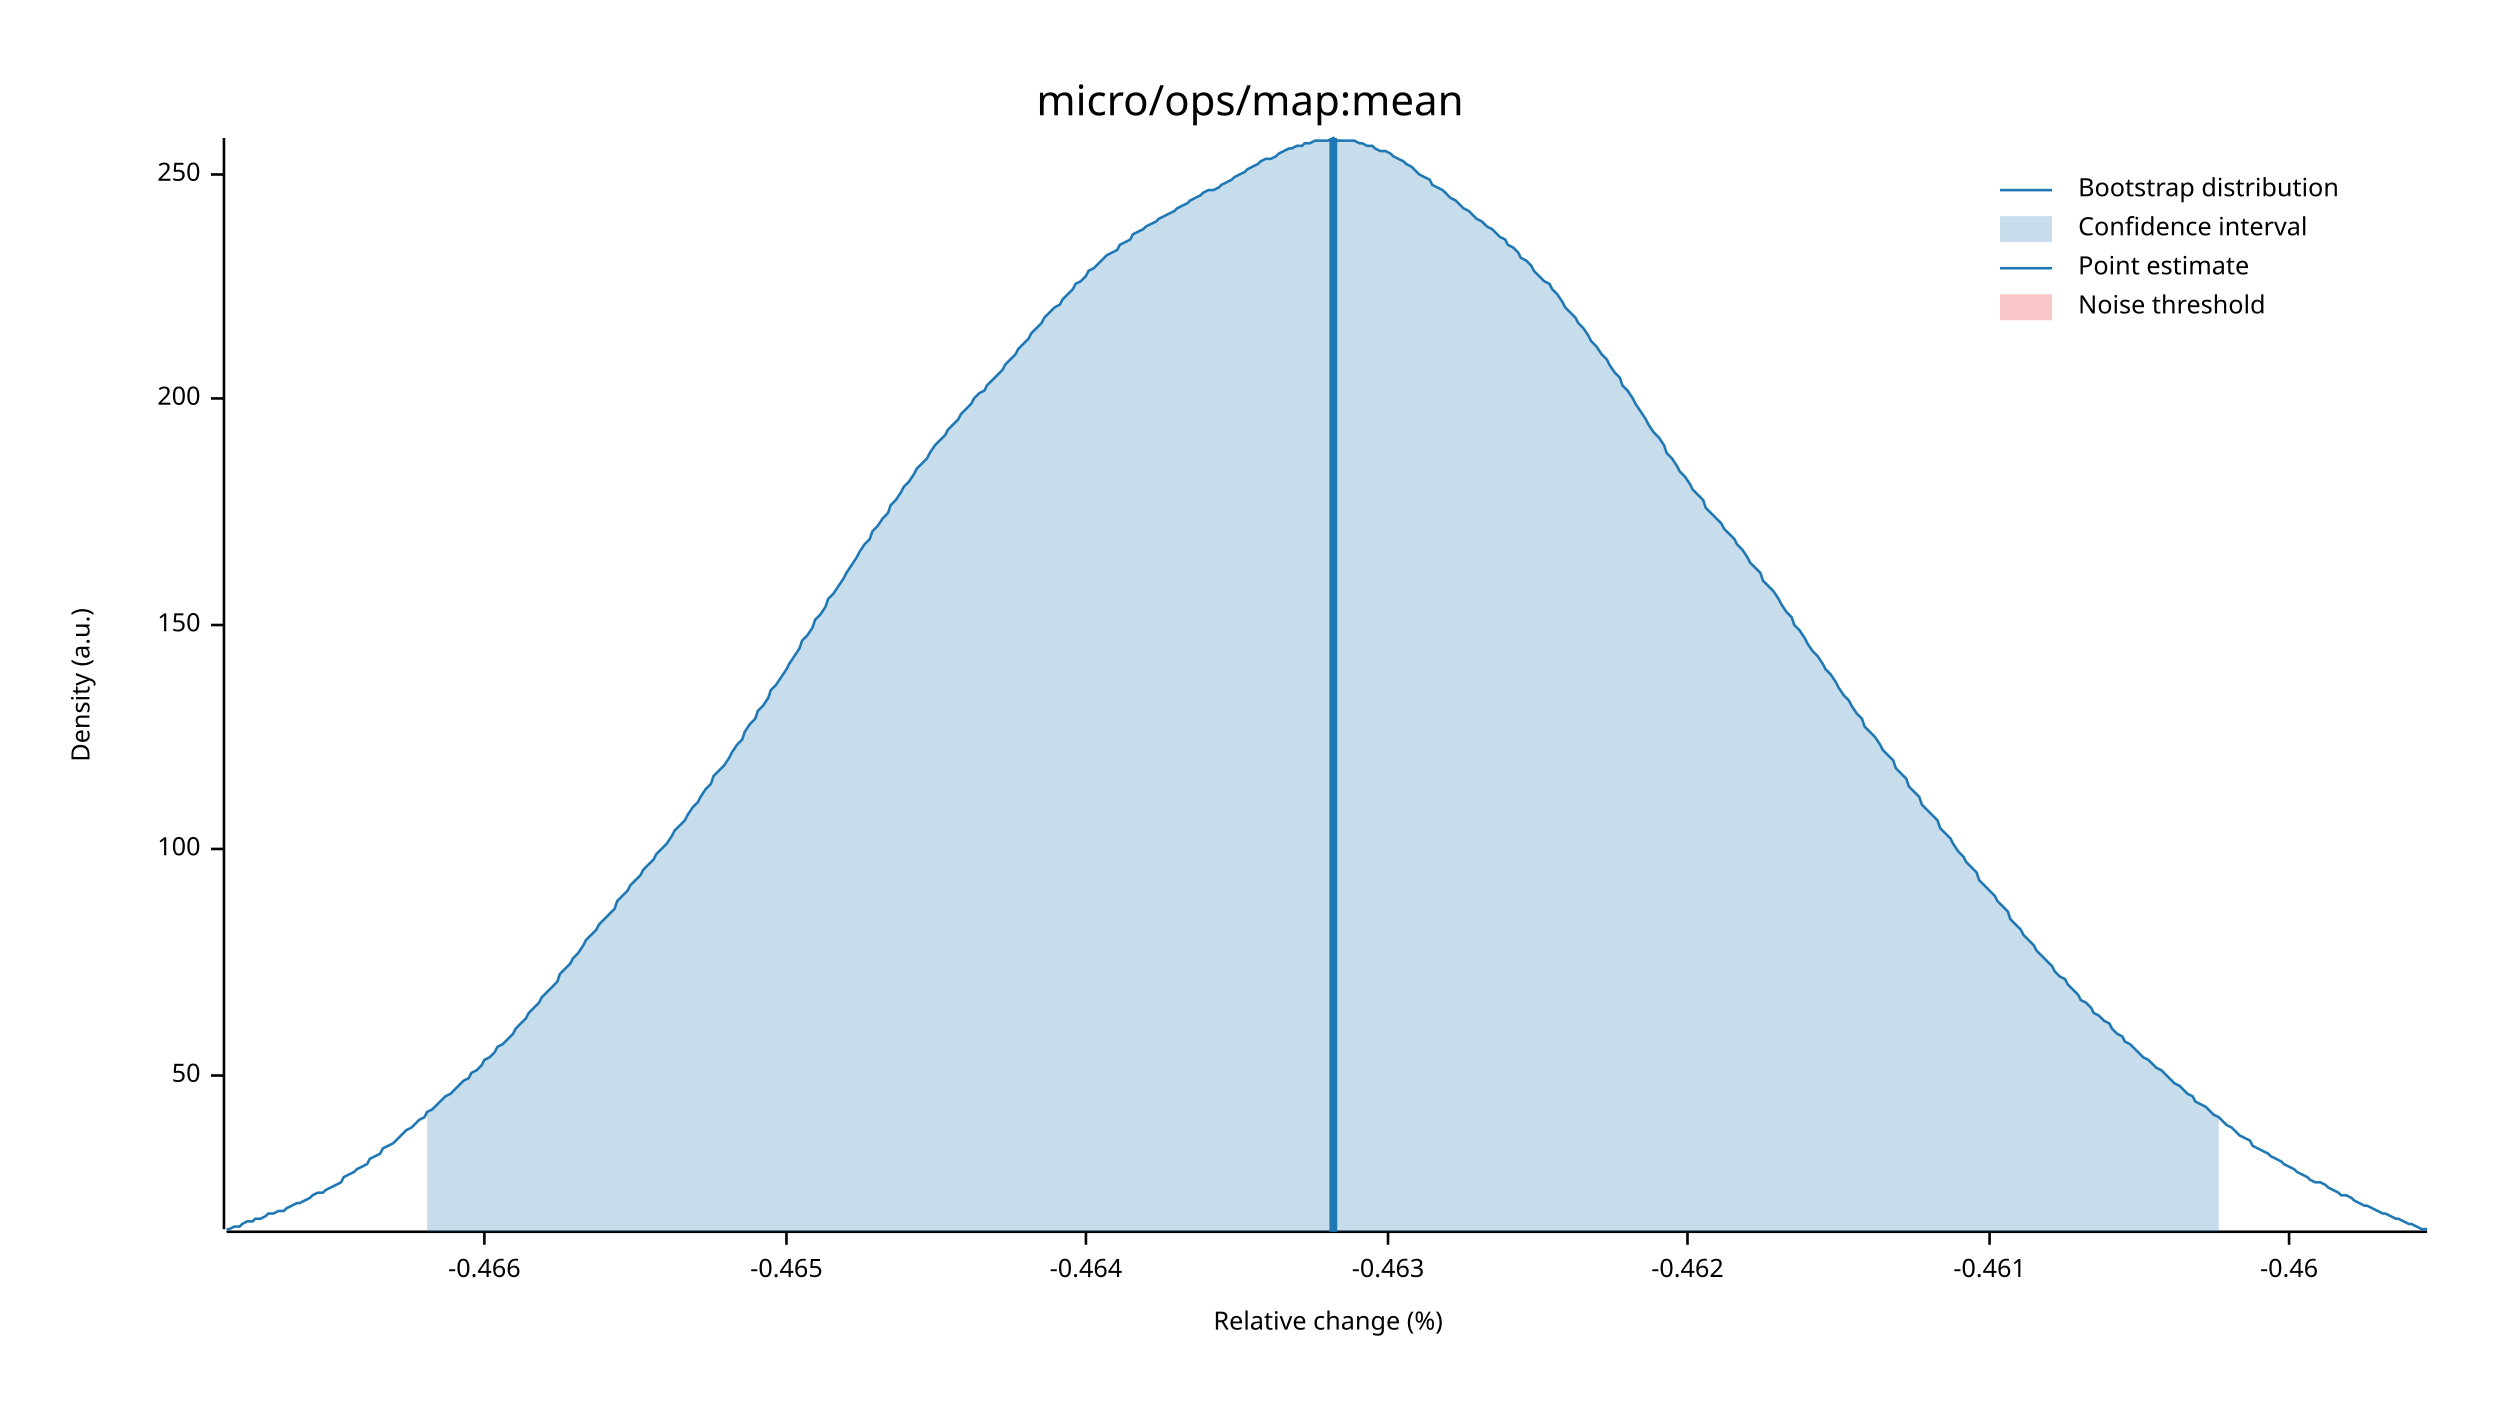
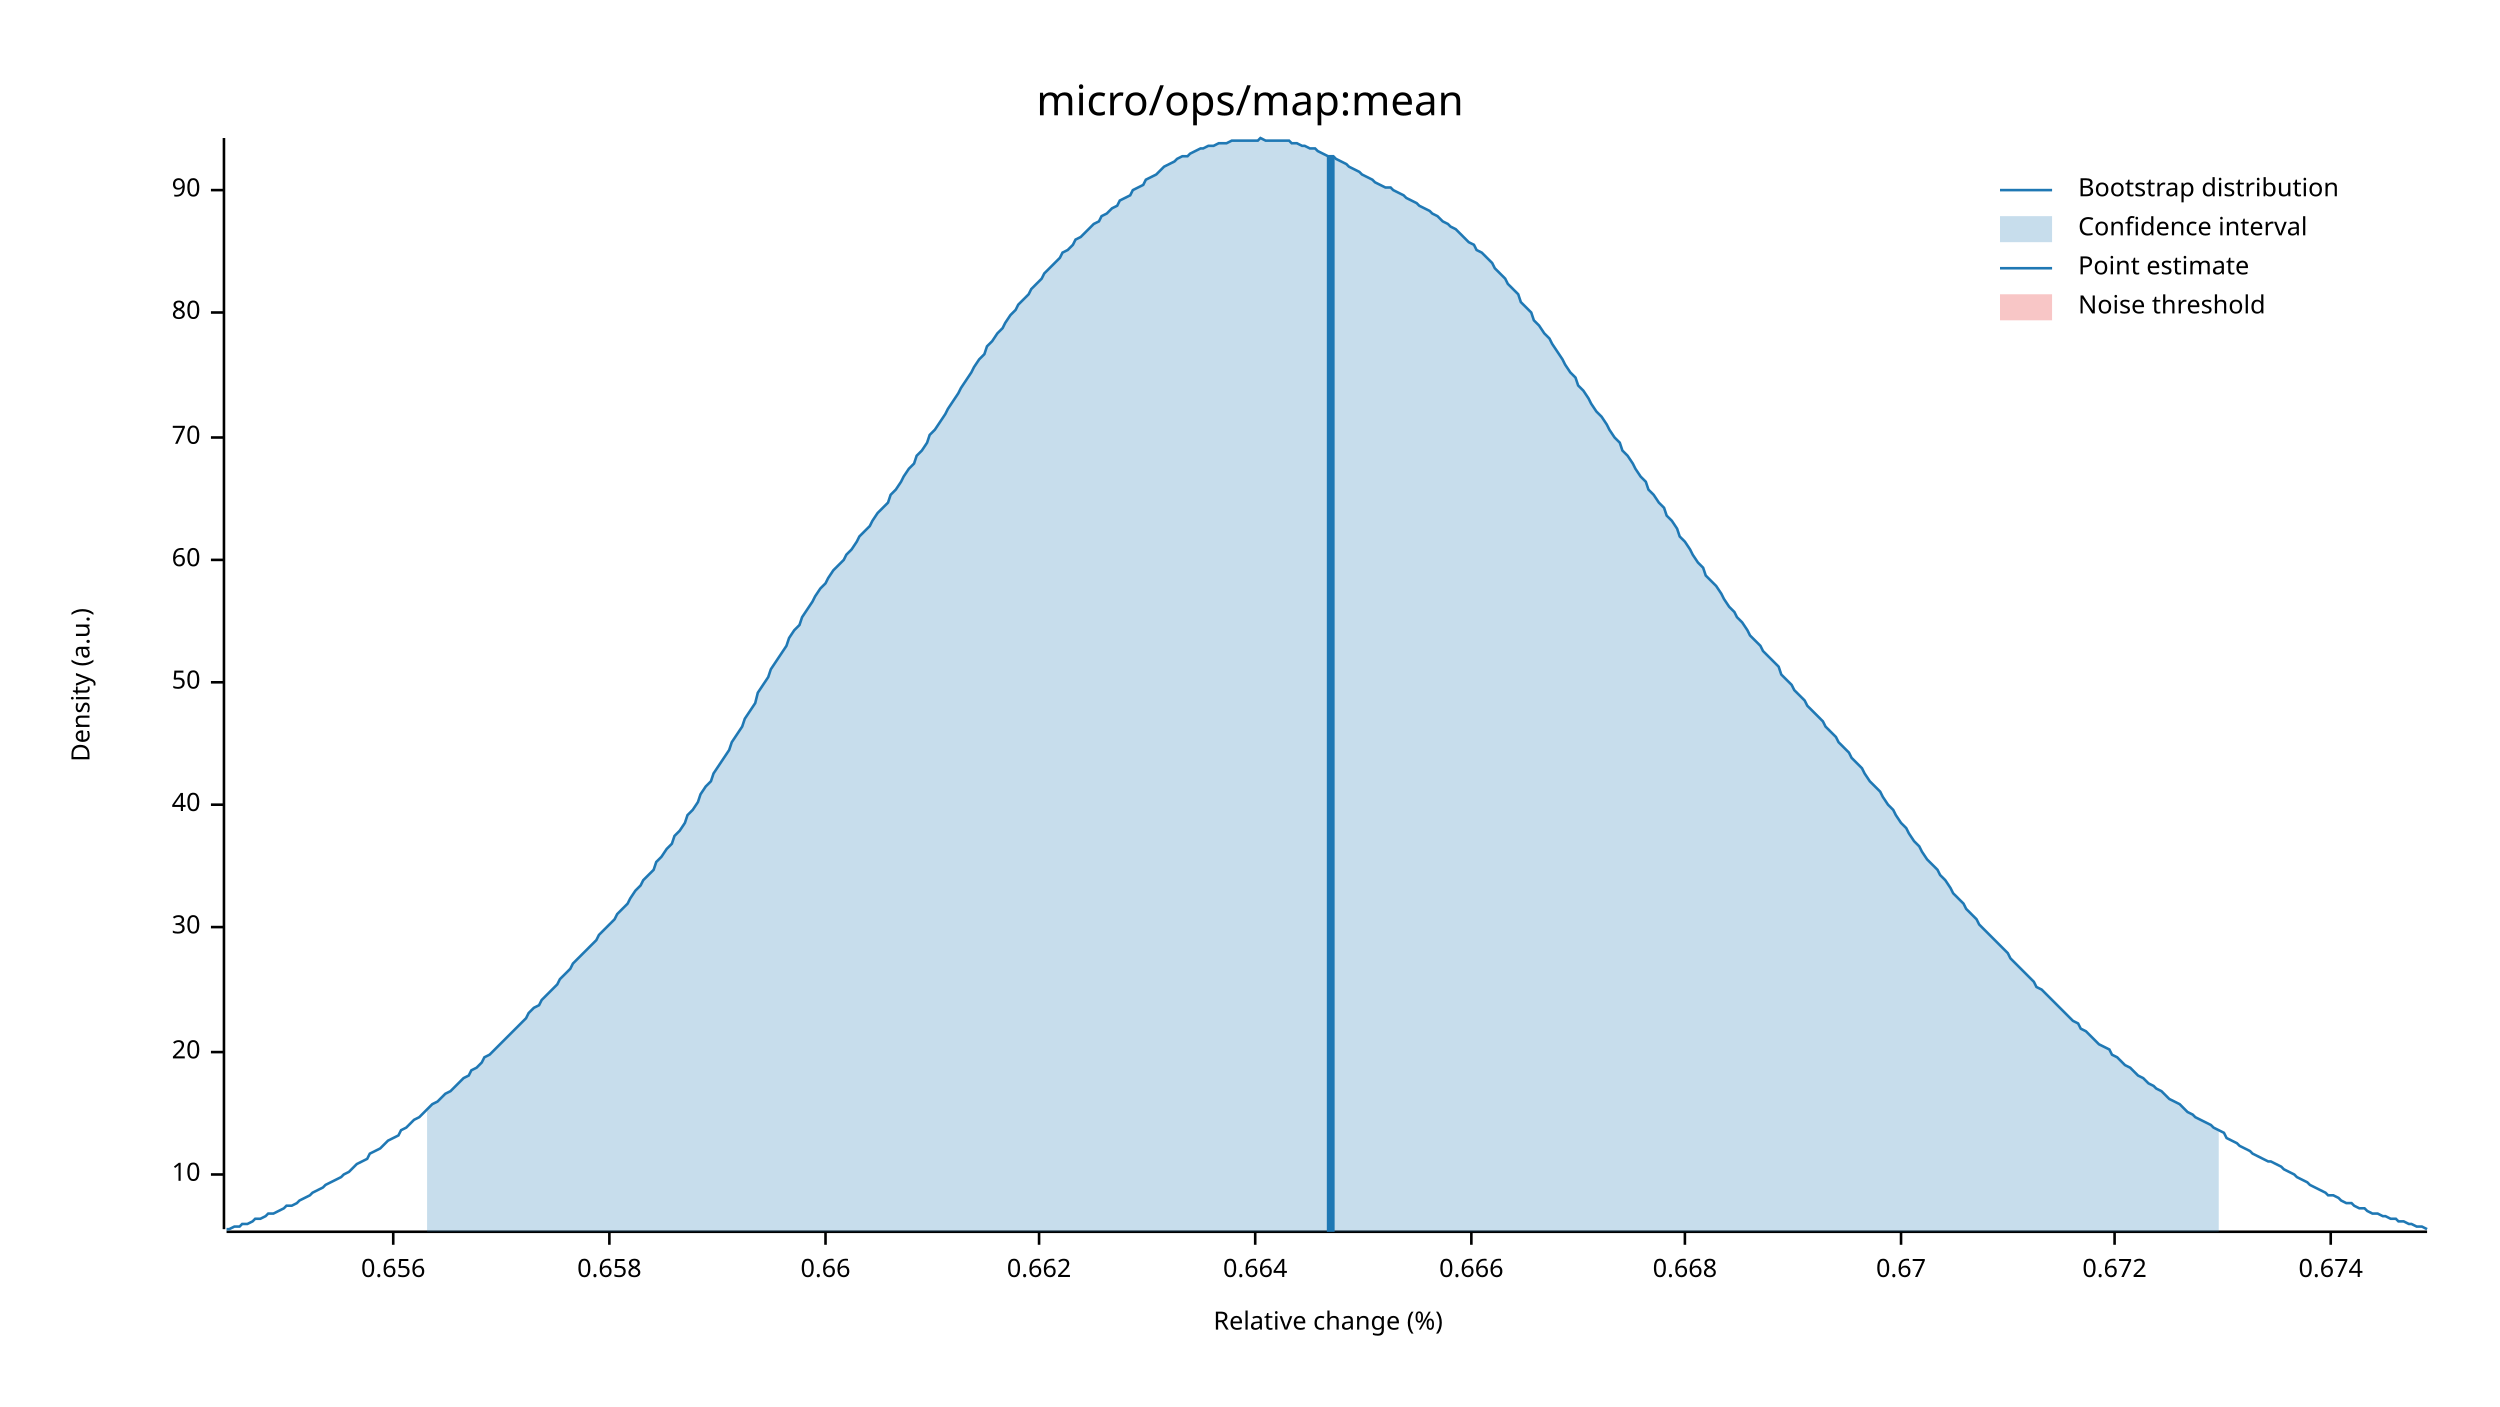
<svg xmlns="http://www.w3.org/2000/svg" width="960" height="540" viewBox="0 0 960 540">
  <text x="480" y="32" dy="0.76em" text-anchor="middle" font-family="sans-serif" font-size="16.129" opacity="1" fill="#000000">
micro/ops/map:mean
</text>
  <text x="27" y="263" dy="0.76em" text-anchor="middle" font-family="sans-serif" font-size="9.677" opacity="1" fill="#000000" transform="rotate(270, 27, 263)">
Density (a.u.)
</text>
  <text x="510" y="513" dy="-0.5ex" text-anchor="middle" font-family="sans-serif" font-size="9.677" opacity="1" fill="#000000">
Relative change (%)
</text>
  <polyline fill="none" opacity="1" stroke="#000000" stroke-width="1" points="86,53 86,472 " />
-   <text x="77" y="413" dy="0.5ex" text-anchor="end" font-family="sans-serif" font-size="9.677" opacity="1" fill="#000000">
+   <text x="77" y="451" dy="0.5ex" text-anchor="end" font-family="sans-serif" font-size="9.677" opacity="1" fill="#000000">
+ 10
+ </text>
+   <polyline fill="none" opacity="1" stroke="#000000" stroke-width="1" points="81,451 86,451 " />
+   <text x="77" y="404" dy="0.5ex" text-anchor="end" font-family="sans-serif" font-size="9.677" opacity="1" fill="#000000">
+ 20
+ </text>
+   <polyline fill="none" opacity="1" stroke="#000000" stroke-width="1" points="81,404 86,404 " />
+   <text x="77" y="356" dy="0.5ex" text-anchor="end" font-family="sans-serif" font-size="9.677" opacity="1" fill="#000000">
+ 30
+ </text>
+   <polyline fill="none" opacity="1" stroke="#000000" stroke-width="1" points="81,356 86,356 " />
+   <text x="77" y="309" dy="0.5ex" text-anchor="end" font-family="sans-serif" font-size="9.677" opacity="1" fill="#000000">
+ 40
+ </text>
+   <polyline fill="none" opacity="1" stroke="#000000" stroke-width="1" points="81,309 86,309 " />
+   <text x="77" y="262" dy="0.5ex" text-anchor="end" font-family="sans-serif" font-size="9.677" opacity="1" fill="#000000">
50
</text>
-   <polyline fill="none" opacity="1" stroke="#000000" stroke-width="1" points="81,413 86,413 " />
-   <text x="77" y="326" dy="0.5ex" text-anchor="end" font-family="sans-serif" font-size="9.677" opacity="1" fill="#000000">
- 100
+   <polyline fill="none" opacity="1" stroke="#000000" stroke-width="1" points="81,262 86,262 " />
+   <text x="77" y="215" dy="0.5ex" text-anchor="end" font-family="sans-serif" font-size="9.677" opacity="1" fill="#000000">
+ 60
</text>
-   <polyline fill="none" opacity="1" stroke="#000000" stroke-width="1" points="81,326 86,326 " />
-   <text x="77" y="240" dy="0.5ex" text-anchor="end" font-family="sans-serif" font-size="9.677" opacity="1" fill="#000000">
- 150
+   <polyline fill="none" opacity="1" stroke="#000000" stroke-width="1" points="81,215 86,215 " />
+   <text x="77" y="168" dy="0.5ex" text-anchor="end" font-family="sans-serif" font-size="9.677" opacity="1" fill="#000000">
+ 70
</text>
-   <polyline fill="none" opacity="1" stroke="#000000" stroke-width="1" points="81,240 86,240 " />
-   <text x="77" y="153" dy="0.5ex" text-anchor="end" font-family="sans-serif" font-size="9.677" opacity="1" fill="#000000">
- 200
+   <polyline fill="none" opacity="1" stroke="#000000" stroke-width="1" points="81,168 86,168 " />
+   <text x="77" y="120" dy="0.5ex" text-anchor="end" font-family="sans-serif" font-size="9.677" opacity="1" fill="#000000">
+ 80
</text>
-   <polyline fill="none" opacity="1" stroke="#000000" stroke-width="1" points="81,153 86,153 " />
-   <text x="77" y="67" dy="0.5ex" text-anchor="end" font-family="sans-serif" font-size="9.677" opacity="1" fill="#000000">
- 250
+   <polyline fill="none" opacity="1" stroke="#000000" stroke-width="1" points="81,120 86,120 " />
+   <text x="77" y="73" dy="0.5ex" text-anchor="end" font-family="sans-serif" font-size="9.677" opacity="1" fill="#000000">
+ 90
</text>
-   <polyline fill="none" opacity="1" stroke="#000000" stroke-width="1" points="81,67 86,67 " />
+   <polyline fill="none" opacity="1" stroke="#000000" stroke-width="1" points="81,73 86,73 " />
  <polyline fill="none" opacity="1" stroke="#000000" stroke-width="1" points="87,473 932,473 " />
-   <text x="186" y="483" dy="0.76em" text-anchor="middle" font-family="sans-serif" font-size="9.677" opacity="1" fill="#000000">
- -0.466
+   <text x="151" y="483" dy="0.76em" text-anchor="middle" font-family="sans-serif" font-size="9.677" opacity="1" fill="#000000">
+ 0.656
</text>
-   <polyline fill="none" opacity="1" stroke="#000000" stroke-width="1" points="186,473 186,478 " />
-   <text x="302" y="483" dy="0.76em" text-anchor="middle" font-family="sans-serif" font-size="9.677" opacity="1" fill="#000000">
- -0.465
+   <polyline fill="none" opacity="1" stroke="#000000" stroke-width="1" points="151,473 151,478 " />
+   <text x="234" y="483" dy="0.76em" text-anchor="middle" font-family="sans-serif" font-size="9.677" opacity="1" fill="#000000">
+ 0.658
</text>
-   <polyline fill="none" opacity="1" stroke="#000000" stroke-width="1" points="302,473 302,478 " />
-   <text x="417" y="483" dy="0.76em" text-anchor="middle" font-family="sans-serif" font-size="9.677" opacity="1" fill="#000000">
- -0.464
+   <polyline fill="none" opacity="1" stroke="#000000" stroke-width="1" points="234,473 234,478 " />
+   <text x="317" y="483" dy="0.76em" text-anchor="middle" font-family="sans-serif" font-size="9.677" opacity="1" fill="#000000">
+ 0.66
</text>
-   <polyline fill="none" opacity="1" stroke="#000000" stroke-width="1" points="417,473 417,478 " />
-   <text x="533" y="483" dy="0.76em" text-anchor="middle" font-family="sans-serif" font-size="9.677" opacity="1" fill="#000000">
- -0.463
+   <polyline fill="none" opacity="1" stroke="#000000" stroke-width="1" points="317,473 317,478 " />
+   <text x="399" y="483" dy="0.76em" text-anchor="middle" font-family="sans-serif" font-size="9.677" opacity="1" fill="#000000">
+ 0.662
</text>
-   <polyline fill="none" opacity="1" stroke="#000000" stroke-width="1" points="533,473 533,478 " />
-   <text x="648" y="483" dy="0.76em" text-anchor="middle" font-family="sans-serif" font-size="9.677" opacity="1" fill="#000000">
- -0.462
+   <polyline fill="none" opacity="1" stroke="#000000" stroke-width="1" points="399,473 399,478 " />
+   <text x="482" y="483" dy="0.76em" text-anchor="middle" font-family="sans-serif" font-size="9.677" opacity="1" fill="#000000">
+ 0.664
</text>
-   <polyline fill="none" opacity="1" stroke="#000000" stroke-width="1" points="648,473 648,478 " />
-   <text x="764" y="483" dy="0.76em" text-anchor="middle" font-family="sans-serif" font-size="9.677" opacity="1" fill="#000000">
- -0.461
+   <polyline fill="none" opacity="1" stroke="#000000" stroke-width="1" points="482,473 482,478 " />
+   <text x="565" y="483" dy="0.76em" text-anchor="middle" font-family="sans-serif" font-size="9.677" opacity="1" fill="#000000">
+ 0.666
</text>
-   <polyline fill="none" opacity="1" stroke="#000000" stroke-width="1" points="764,473 764,478 " />
-   <text x="879" y="483" dy="0.76em" text-anchor="middle" font-family="sans-serif" font-size="9.677" opacity="1" fill="#000000">
- -0.46
+   <polyline fill="none" opacity="1" stroke="#000000" stroke-width="1" points="565,473 565,478 " />
+   <text x="647" y="483" dy="0.76em" text-anchor="middle" font-family="sans-serif" font-size="9.677" opacity="1" fill="#000000">
+ 0.668
</text>
-   <polyline fill="none" opacity="1" stroke="#000000" stroke-width="1" points="879,473 879,478 " />
-   <polyline fill="none" opacity="1" stroke="#1F78B4" stroke-width="1" points="87,472 88,472 90,471 92,471 93,470 95,469 97,469 98,468 100,468 102,467 103,466 105,466 107,465 109,465 110,464 112,463 114,462 115,462 117,461 119,460 120,459 122,458 124,458 125,457 127,456 129,455 131,454 132,452 134,451 136,450 137,449 139,448 141,447 142,445 144,444 146,443 147,441 149,440 151,439 153,437 154,436 156,434 158,433 159,432 161,430 163,429 164,427 166,426 168,424 169,423 171,421 173,420 175,418 176,417 178,415 180,414 181,412 183,411 185,409 186,407 188,406 190,404 191,402 193,401 195,399 197,397 198,395 200,393 202,391 203,389 205,387 207,385 208,383 210,381 212,379 214,377 215,374 217,372 219,370 220,368 222,366 224,363 225,361 227,359 229,357 230,355 232,353 234,351 236,349 237,346 239,344 241,342 242,340 244,338 246,336 247,334 249,332 251,330 252,328 254,326 256,324 258,321 259,319 261,317 263,315 264,313 266,310 268,308 269,306 271,303 273,301 274,298 276,296 278,294 280,291 281,289 283,286 285,284 286,281 288,278 290,276 291,273 293,271 295,268 296,265 298,263 300,260 302,257 303,255 305,252 307,249 308,246 310,244 312,241 313,238 315,236 317,233 318,230 320,228 322,225 324,222 325,220 327,217 329,214 330,212 332,209 334,207 335,204 337,202 339,199 341,197 342,194 344,192 346,189 347,187 349,185 351,182 352,180 354,178 356,176 357,174 359,171 361,169 363,167 364,165 366,163 368,161 369,159 371,157 373,155 374,153 376,151 378,150 379,148 381,146 383,144 385,142 386,140 388,138 390,136 391,134 393,132 395,130 396,128 398,126 400,124 401,122 403,120 405,118 407,117 408,115 410,113 412,111 413,109 415,108 417,106 418,104 420,103 422,101 423,100 425,98 427,97 429,96 430,94 432,93 434,92 435,90 437,89 439,88 440,87 442,86 444,85 445,84 447,83 449,82 451,81 452,80 454,79 456,78 457,77 459,76 461,75 462,74 464,73 466,73 468,72 469,71 471,70 473,69 474,68 476,67 478,66 479,65 481,64 483,63 484,62 486,61 488,61 490,60 491,59 493,58 495,57 496,57 498,56 500,56 501,55 503,55 505,54 506,54 508,54 510,54 512,53 513,54 515,54 517,54 518,54 520,54 522,55 523,55 525,56 527,56 528,57 530,58 532,58 534,59 535,60 537,61 539,62 540,63 542,64 544,66 545,67 547,68 549,69 550,71 552,72 554,73 556,75 557,76 559,77 561,79 562,80 564,81 566,83 567,84 569,85 571,87 573,88 574,89 576,91 578,92 579,94 581,95 583,97 584,99 586,100 588,102 589,104 591,106 593,108 595,109 596,111 598,113 600,116 601,118 603,120 605,122 606,124 608,126 610,129 611,131 613,133 615,136 617,138 618,140 620,143 622,145 623,148 625,150 627,153 628,155 630,158 632,161 633,163 635,166 637,168 639,171 640,174 642,176 644,179 645,181 647,183 649,186 650,188 652,190 654,192 655,195 657,197 659,199 661,201 662,203 664,205 666,207 667,209 669,211 671,214 672,216 674,218 676,220 677,223 679,225 681,227 683,230 684,232 686,235 688,237 689,240 691,242 693,245 694,247 696,250 698,252 700,255 701,257 703,259 705,262 706,264 708,267 710,269 711,271 713,274 715,276 716,279 718,281 720,283 722,286 723,288 725,290 727,292 728,295 730,297 732,299 733,302 735,304 737,306 738,309 740,311 742,313 744,315 745,318 747,320 749,322 750,324 752,327 754,329 755,331 757,333 759,335 760,338 762,340 764,342 766,344 767,346 769,348 771,350 772,353 774,355 776,357 777,359 779,361 781,363 782,365 784,367 786,369 788,371 789,373 791,375 793,376 794,378 796,380 798,382 799,384 801,385 803,387 804,389 806,390 808,392 810,393 811,395 813,397 815,398 816,400 818,401 820,403 821,404 823,406 825,407 827,409 828,410 830,411 832,413 833,414 835,416 837,417 838,418 840,420 842,421 843,423 845,424 847,425 849,427 850,428 852,429 854,431 855,432 857,433 859,435 860,436 862,437 864,438 865,440 867,441 869,442 871,443 872,444 874,445 876,446 877,447 879,448 881,449 882,450 884,451 886,452 887,453 889,454 891,454 893,455 894,456 896,457 898,458 899,459 901,459 903,460 904,461 906,462 908,463 909,463 911,464 913,465 915,466 916,466 918,467 920,468 921,468 923,469 925,470 926,470 928,471 930,472 932,472 " />
-   <polygon opacity="0.25" fill="#1F78B4" points="164,427 166,426 168,424 169,423 171,421 173,420 175,418 176,417 178,415 180,414 181,412 183,411 185,409 186,407 188,406 190,404 191,402 193,401 195,399 197,397 198,395 200,393 202,391 203,389 205,387 207,385 208,383 210,381 212,379 214,377 215,374 217,372 219,370 220,368 222,366 224,363 225,361 227,359 229,357 230,355 232,353 234,351 236,349 237,346 239,344 241,342 242,340 244,338 246,336 247,334 249,332 251,330 252,328 254,326 256,324 258,321 259,319 261,317 263,315 264,313 266,310 268,308 269,306 271,303 273,301 274,298 276,296 278,294 280,291 281,289 283,286 285,284 286,281 288,278 290,276 291,273 293,271 295,268 296,265 298,263 300,260 302,257 303,255 305,252 307,249 308,246 310,244 312,241 313,238 315,236 317,233 318,230 320,228 322,225 324,222 325,220 327,217 329,214 330,212 332,209 334,207 335,204 337,202 339,199 341,197 342,194 344,192 346,189 347,187 349,185 351,182 352,180 354,178 356,176 357,174 359,171 361,169 363,167 364,165 366,163 368,161 369,159 371,157 373,155 374,153 376,151 378,150 379,148 381,146 383,144 385,142 386,140 388,138 390,136 391,134 393,132 395,130 396,128 398,126 400,124 401,122 403,120 405,118 407,117 408,115 410,113 412,111 413,109 415,108 417,106 418,104 420,103 422,101 423,100 425,98 427,97 429,96 430,94 432,93 434,92 435,90 437,89 439,88 440,87 442,86 444,85 445,84 447,83 449,82 451,81 452,80 454,79 456,78 457,77 459,76 461,75 462,74 464,73 466,73 468,72 469,71 471,70 473,69 474,68 476,67 478,66 479,65 481,64 483,63 484,62 486,61 488,61 490,60 491,59 493,58 495,57 496,57 498,56 500,56 501,55 503,55 505,54 506,54 508,54 510,54 512,53 513,54 515,54 517,54 518,54 520,54 522,55 523,55 525,56 527,56 528,57 530,58 532,58 534,59 535,60 537,61 539,62 540,63 542,64 544,66 545,67 547,68 549,69 550,71 552,72 554,73 556,75 557,76 559,77 561,79 562,80 564,81 566,83 567,84 569,85 571,87 573,88 574,89 576,91 578,92 579,94 581,95 583,97 584,99 586,100 588,102 589,104 591,106 593,108 595,109 596,111 598,113 600,116 601,118 603,120 605,122 606,124 608,126 610,129 611,131 613,133 615,136 617,138 618,140 620,143 622,145 623,148 625,150 627,153 628,155 630,158 632,161 633,163 635,166 637,168 639,171 640,174 642,176 644,179 645,181 647,183 649,186 650,188 652,190 654,192 655,195 657,197 659,199 661,201 662,203 664,205 666,207 667,209 669,211 671,214 672,216 674,218 676,220 677,223 679,225 681,227 683,230 684,232 686,235 688,237 689,240 691,242 693,245 694,247 696,250 698,252 700,255 701,257 703,259 705,262 706,264 708,267 710,269 711,271 713,274 715,276 716,279 718,281 720,283 722,286 723,288 725,290 727,292 728,295 730,297 732,299 733,302 735,304 737,306 738,309 740,311 742,313 744,315 745,318 747,320 749,322 750,324 752,327 754,329 755,331 757,333 759,335 760,338 762,340 764,342 766,344 767,346 769,348 771,350 772,353 774,355 776,357 777,359 779,361 781,363 782,365 784,367 786,369 788,371 789,373 791,375 793,376 794,378 796,380 798,382 799,384 801,385 803,387 804,389 806,390 808,392 810,393 811,395 813,397 815,398 816,400 818,401 820,403 821,404 823,406 825,407 827,409 828,410 830,411 832,413 833,414 835,416 837,417 838,418 840,420 842,421 843,423 845,424 847,425 849,427 850,428 852,429 852,473 164,473 " />
-   <polyline fill="none" opacity="1" stroke="#1F78B4" stroke-width="3" points="512,473 512,53 " />
+   <polyline fill="none" opacity="1" stroke="#000000" stroke-width="1" points="647,473 647,478 " />
+   <text x="730" y="483" dy="0.76em" text-anchor="middle" font-family="sans-serif" font-size="9.677" opacity="1" fill="#000000">
+ 0.67
+ </text>
+   <polyline fill="none" opacity="1" stroke="#000000" stroke-width="1" points="730,473 730,478 " />
+   <text x="812" y="483" dy="0.76em" text-anchor="middle" font-family="sans-serif" font-size="9.677" opacity="1" fill="#000000">
+ 0.672
+ </text>
+   <polyline fill="none" opacity="1" stroke="#000000" stroke-width="1" points="812,473 812,478 " />
+   <text x="895" y="483" dy="0.76em" text-anchor="middle" font-family="sans-serif" font-size="9.677" opacity="1" fill="#000000">
+ 0.674
+ </text>
+   <polyline fill="none" opacity="1" stroke="#000000" stroke-width="1" points="895,473 895,478 " />
+   <polyline fill="none" opacity="1" stroke="#1F78B4" stroke-width="1" points="87,472 88,472 90,471 92,471 93,470 95,470 97,469 98,468 100,468 102,467 103,466 105,466 107,465 109,464 110,463 112,463 114,462 115,461 117,460 119,459 120,458 122,457 124,456 125,455 127,454 129,453 131,452 132,451 134,450 136,448 137,447 139,446 141,445 142,443 144,442 146,441 147,440 149,438 151,437 153,436 154,434 156,433 158,431 159,430 161,429 163,427 164,426 166,424 168,423 169,422 171,420 173,419 175,417 176,416 178,414 180,413 181,411 183,410 185,408 186,406 188,405 190,403 191,402 193,400 195,398 197,396 198,395 200,393 202,391 203,389 205,387 207,386 208,384 210,382 212,380 214,378 215,376 217,374 219,372 220,370 222,368 224,366 225,365 227,363 229,361 230,359 232,357 234,355 236,353 237,351 239,349 241,347 242,345 244,342 246,340 247,338 249,336 251,334 252,331 254,329 256,326 258,324 259,321 261,319 263,316 264,313 266,311 268,308 269,305 271,302 273,300 274,297 276,294 278,291 280,288 281,285 283,282 285,279 286,276 288,273 290,270 291,266 293,263 295,260 296,257 298,254 300,251 302,248 303,245 305,242 307,240 308,237 310,234 312,231 313,229 315,226 317,224 318,222 320,219 322,217 324,215 325,213 327,211 329,208 330,206 332,204 334,202 335,200 337,197 339,195 341,193 342,190 344,188 346,185 347,183 349,180 351,178 352,175 354,173 356,170 357,167 359,165 361,162 363,159 364,157 366,154 368,151 369,149 371,146 373,143 374,141 376,138 378,136 379,133 381,131 383,128 385,126 386,124 388,121 390,119 391,117 393,115 395,113 396,111 398,109 400,107 401,105 403,103 405,101 407,99 408,97 410,96 412,94 413,92 415,91 417,89 418,88 420,86 422,85 423,83 425,82 427,80 429,79 430,77 432,76 434,75 435,73 437,72 439,71 440,69 442,68 444,67 445,66 447,64 449,63 451,62 452,61 454,60 456,60 457,59 459,58 461,57 462,57 464,56 466,56 468,55 469,55 471,55 473,54 474,54 476,54 478,54 479,54 481,54 483,54 484,53 486,54 488,54 490,54 491,54 493,54 495,54 496,55 498,55 500,56 501,56 503,57 505,57 506,58 508,59 510,60 512,60 513,61 515,62 517,63 518,64 520,65 522,66 523,67 525,68 527,69 528,70 530,71 532,72 534,72 535,73 537,74 539,75 540,76 542,77 544,78 545,79 547,80 549,81 550,82 552,83 554,85 556,86 557,87 559,88 561,90 562,91 564,93 566,94 567,96 569,97 571,99 573,101 574,103 576,105 578,107 579,109 581,111 583,113 584,116 586,118 588,120 589,123 591,125 593,128 595,130 596,132 598,135 600,138 601,140 603,143 605,145 606,148 608,150 610,153 611,155 613,158 615,160 617,163 618,165 620,168 622,170 623,173 625,175 627,178 628,180 630,183 632,185 633,188 635,190 637,193 639,195 640,198 642,200 644,203 645,206 647,208 649,211 650,213 652,216 654,218 655,221 657,223 659,225 661,228 662,230 664,233 666,235 667,237 669,239 671,242 672,244 674,246 676,248 677,250 679,252 681,254 683,256 684,259 686,261 688,263 689,265 691,267 693,269 694,271 696,273 698,275 700,277 701,279 703,281 705,283 706,285 708,287 710,289 711,291 713,293 715,295 716,297 718,300 720,302 722,304 723,306 725,309 727,311 728,313 730,316 732,318 733,320 735,323 737,325 738,327 740,330 742,332 744,334 745,336 747,338 749,341 750,343 752,345 754,347 755,349 757,351 759,353 760,355 762,357 764,359 766,361 767,362 769,364 771,366 772,368 774,370 776,372 777,373 779,375 781,377 782,379 784,380 786,382 788,384 789,385 791,387 793,389 794,390 796,392 798,393 799,395 801,396 803,398 804,399 806,401 808,402 810,403 811,405 813,406 815,408 816,409 818,410 820,412 821,413 823,414 825,416 827,417 828,418 830,419 832,421 833,422 835,423 837,424 838,425 840,427 842,428 843,429 845,430 847,431 849,432 850,433 852,434 854,435 855,437 857,438 859,439 860,440 862,441 864,442 865,443 867,444 869,445 871,446 872,446 874,447 876,448 877,449 879,450 881,451 882,452 884,453 886,454 887,455 889,456 891,457 893,458 894,459 896,459 898,460 899,461 901,462 903,462 904,463 906,464 908,464 909,465 911,466 913,466 915,467 916,467 918,468 920,468 921,469 923,469 925,470 926,470 928,471 930,471 932,472 " />
+   <polygon opacity="0.25" fill="#1F78B4" points="164,426 166,424 168,423 169,422 171,420 173,419 175,417 176,416 178,414 180,413 181,411 183,410 185,408 186,406 188,405 190,403 191,402 193,400 195,398 197,396 198,395 200,393 202,391 203,389 205,387 207,386 208,384 210,382 212,380 214,378 215,376 217,374 219,372 220,370 222,368 224,366 225,365 227,363 229,361 230,359 232,357 234,355 236,353 237,351 239,349 241,347 242,345 244,342 246,340 247,338 249,336 251,334 252,331 254,329 256,326 258,324 259,321 261,319 263,316 264,313 266,311 268,308 269,305 271,302 273,300 274,297 276,294 278,291 280,288 281,285 283,282 285,279 286,276 288,273 290,270 291,266 293,263 295,260 296,257 298,254 300,251 302,248 303,245 305,242 307,240 308,237 310,234 312,231 313,229 315,226 317,224 318,222 320,219 322,217 324,215 325,213 327,211 329,208 330,206 332,204 334,202 335,200 337,197 339,195 341,193 342,190 344,188 346,185 347,183 349,180 351,178 352,175 354,173 356,170 357,167 359,165 361,162 363,159 364,157 366,154 368,151 369,149 371,146 373,143 374,141 376,138 378,136 379,133 381,131 383,128 385,126 386,124 388,121 390,119 391,117 393,115 395,113 396,111 398,109 400,107 401,105 403,103 405,101 407,99 408,97 410,96 412,94 413,92 415,91 417,89 418,88 420,86 422,85 423,83 425,82 427,80 429,79 430,77 432,76 434,75 435,73 437,72 439,71 440,69 442,68 444,67 445,66 447,64 449,63 451,62 452,61 454,60 456,60 457,59 459,58 461,57 462,57 464,56 466,56 468,55 469,55 471,55 473,54 474,54 476,54 478,54 479,54 481,54 483,54 484,53 486,54 488,54 490,54 491,54 493,54 495,54 496,55 498,55 500,56 501,56 503,57 505,57 506,58 508,59 510,60 512,60 513,61 515,62 517,63 518,64 520,65 522,66 523,67 525,68 527,69 528,70 530,71 532,72 534,72 535,73 537,74 539,75 540,76 542,77 544,78 545,79 547,80 549,81 550,82 552,83 554,85 556,86 557,87 559,88 561,90 562,91 564,93 566,94 567,96 569,97 571,99 573,101 574,103 576,105 578,107 579,109 581,111 583,113 584,116 586,118 588,120 589,123 591,125 593,128 595,130 596,132 598,135 600,138 601,140 603,143 605,145 606,148 608,150 610,153 611,155 613,158 615,160 617,163 618,165 620,168 622,170 623,173 625,175 627,178 628,180 630,183 632,185 633,188 635,190 637,193 639,195 640,198 642,200 644,203 645,206 647,208 649,211 650,213 652,216 654,218 655,221 657,223 659,225 661,228 662,230 664,233 666,235 667,237 669,239 671,242 672,244 674,246 676,248 677,250 679,252 681,254 683,256 684,259 686,261 688,263 689,265 691,267 693,269 694,271 696,273 698,275 700,277 701,279 703,281 705,283 706,285 708,287 710,289 711,291 713,293 715,295 716,297 718,300 720,302 722,304 723,306 725,309 727,311 728,313 730,316 732,318 733,320 735,323 737,325 738,327 740,330 742,332 744,334 745,336 747,338 749,341 750,343 752,345 754,347 755,349 757,351 759,353 760,355 762,357 764,359 766,361 767,362 769,364 771,366 772,368 774,370 776,372 777,373 779,375 781,377 782,379 784,380 786,382 788,384 789,385 791,387 793,389 794,390 796,392 798,393 799,395 801,396 803,398 804,399 806,401 808,402 810,403 811,405 813,406 815,408 816,409 818,410 820,412 821,413 823,414 825,416 827,417 828,418 830,419 832,421 833,422 835,423 837,424 838,425 840,427 842,428 843,429 845,430 847,431 849,432 850,433 852,434 852,473 164,473 " />
+   <polyline fill="none" opacity="1" stroke="#1F78B4" stroke-width="3" points="511,473 511,60 " />
  <rect x="509" y="53" width="0" height="419" opacity="0.1" fill="#E31A1C" stroke="none" />
  <text x="798" y="68" dy="0.76em" text-anchor="start" font-family="sans-serif" font-size="9.677" opacity="1" fill="#000000">
Bootstrap distribution
</text>
  <text x="798" y="83" dy="0.76em" text-anchor="start" font-family="sans-serif" font-size="9.677" opacity="1" fill="#000000">
Confidence interval
</text>
  <text x="798" y="98" dy="0.76em" text-anchor="start" font-family="sans-serif" font-size="9.677" opacity="1" fill="#000000">
Point estimate
</text>
  <text x="798" y="113" dy="0.76em" text-anchor="start" font-family="sans-serif" font-size="9.677" opacity="1" fill="#000000">
Noise threshold
</text>
  <polyline fill="none" opacity="1" stroke="#1F78B4" stroke-width="1" points="768,73 788,73 " />
  <rect x="768" y="83" width="20" height="10" opacity="0.25" fill="#1F78B4" stroke="none" />
  <polyline fill="none" opacity="1" stroke="#1F78B4" stroke-width="1" points="768,103 788,103 " />
  <rect x="768" y="113" width="20" height="10" opacity="0.25" fill="#E31A1C" stroke="none" />
</svg>
